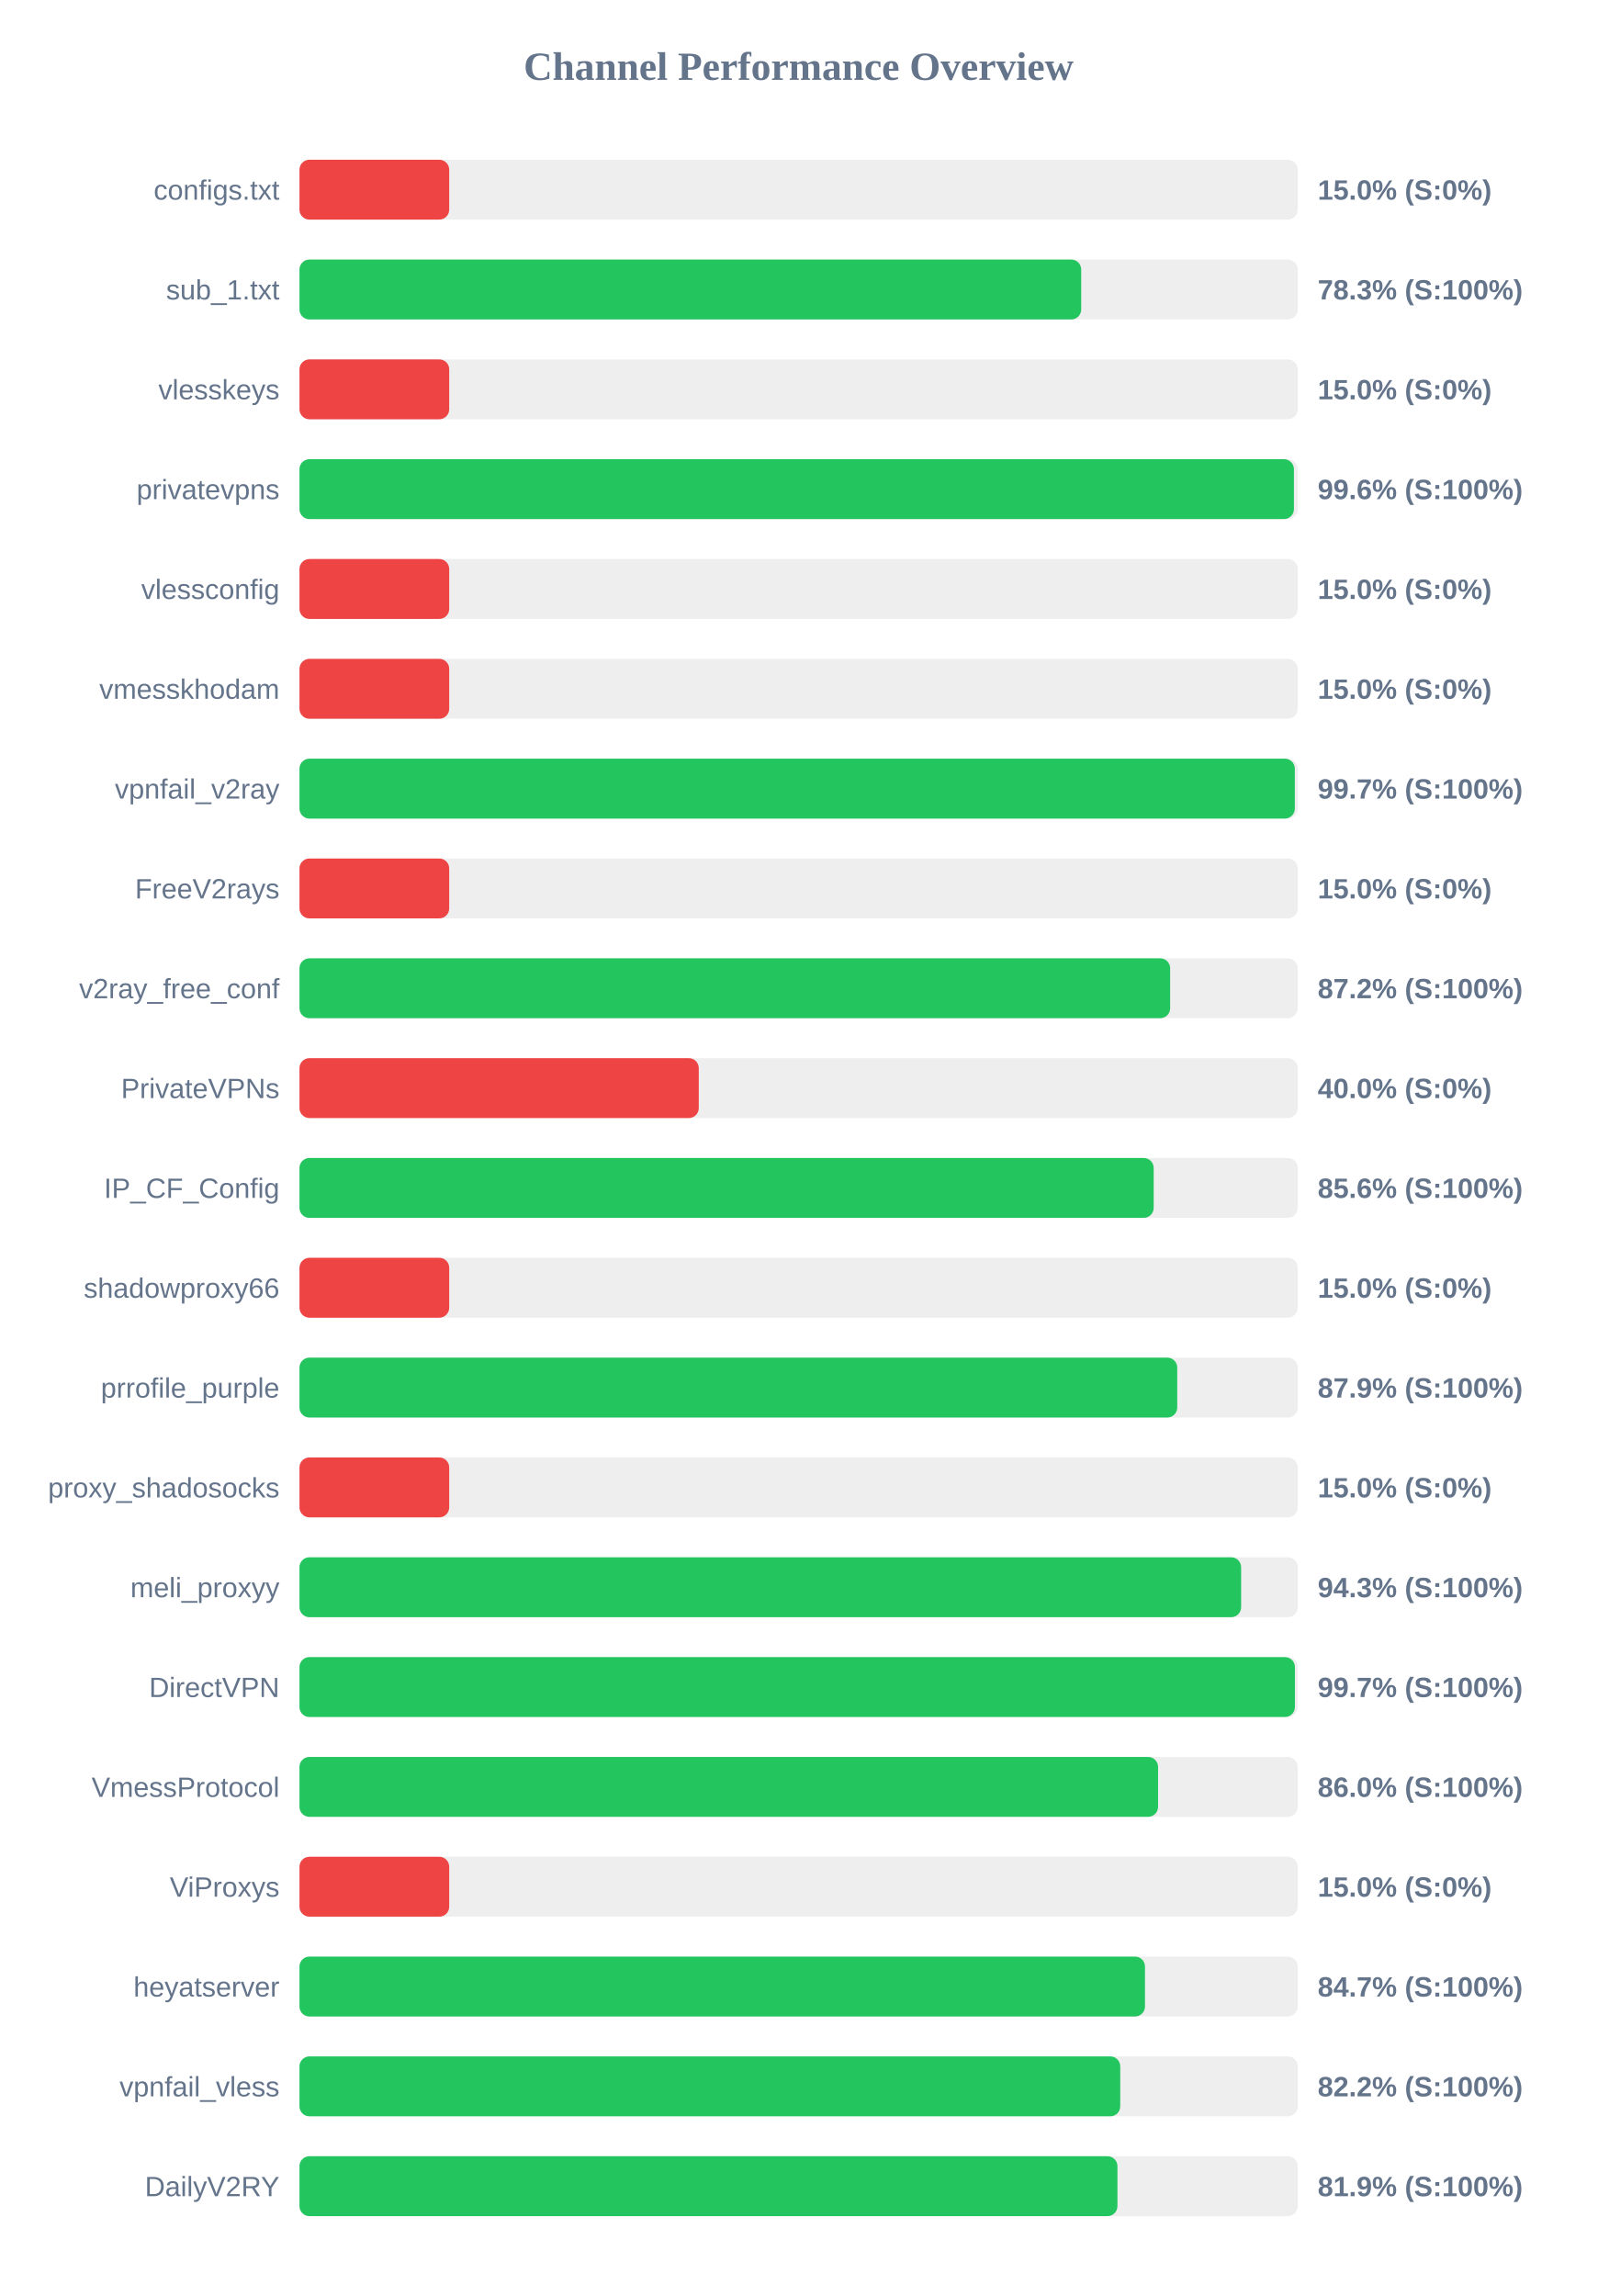
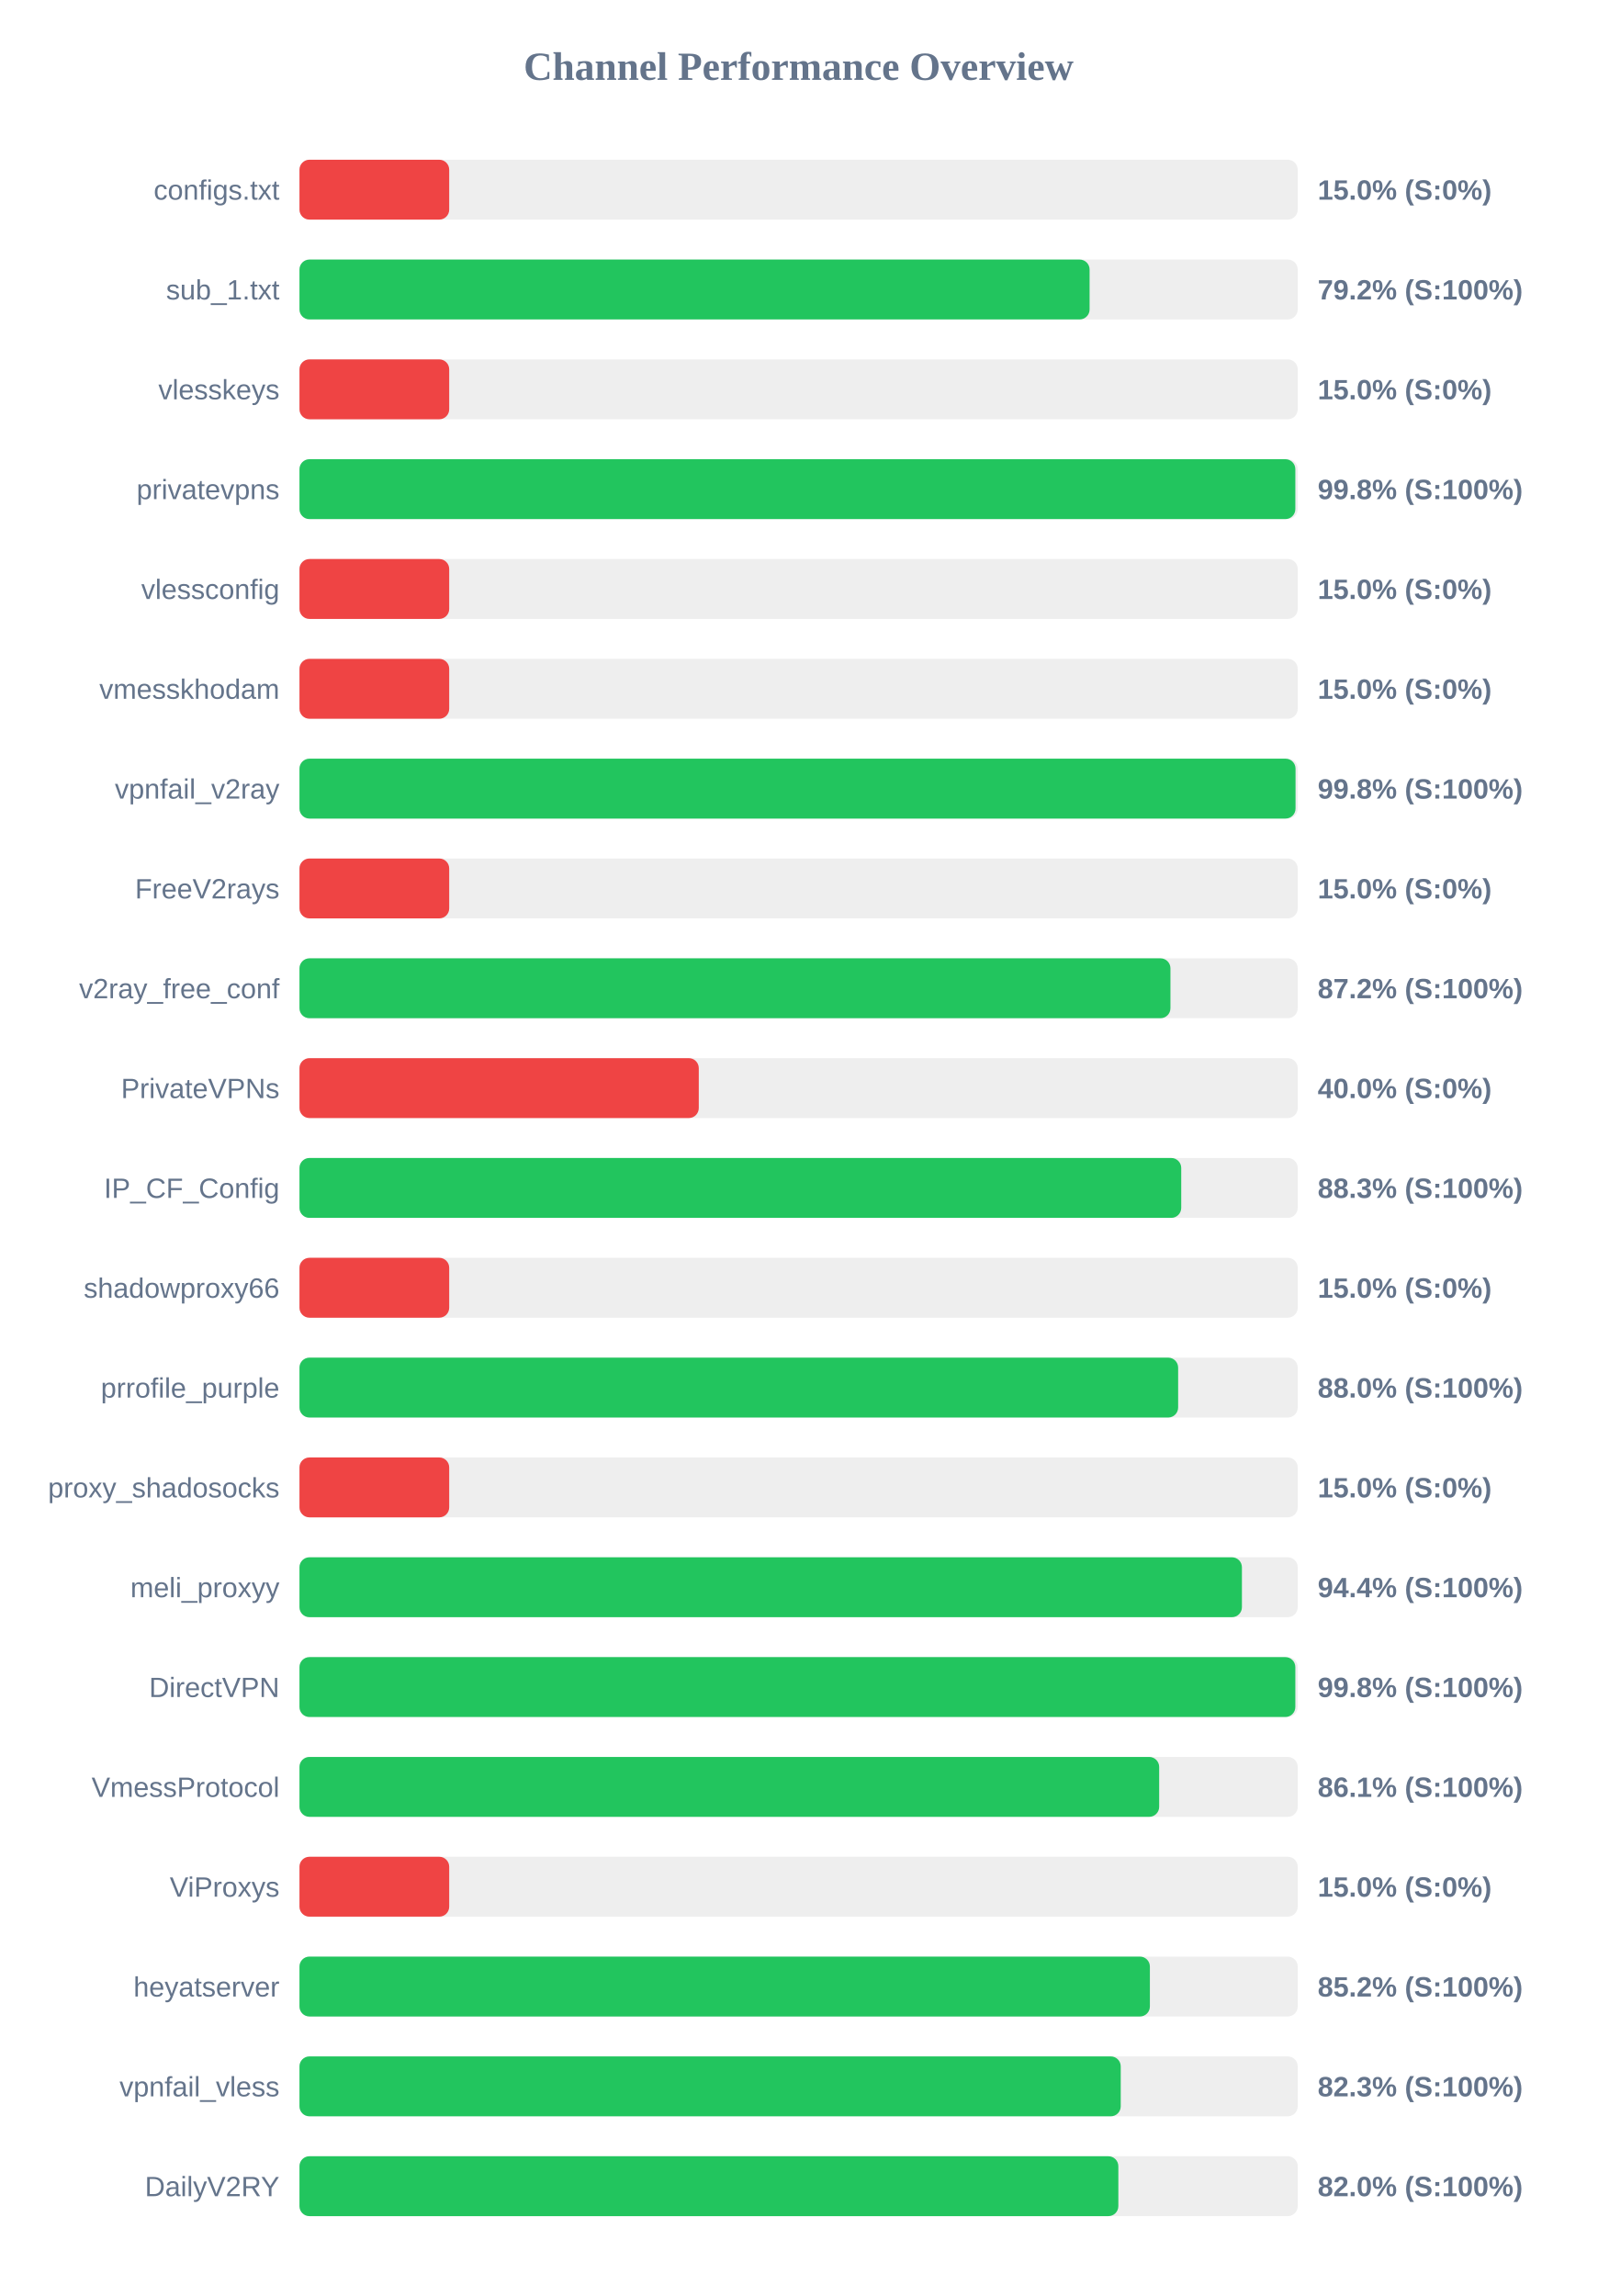
<svg xmlns="http://www.w3.org/2000/svg" width="800" height="1150" version="1.1">
  <style>
        .row { font: 14px Arial; fill: #64748b; }
        .score { font: bold 14px Arial; fill: #64748b; }
    </style>
  <text x="400" y="40" text-anchor="middle" font-size="20px" font-weight="bold" fill="#64748b">Channel Performance Overview</text>
  <rect x="150" y="80" width="500" height="30" fill="#eee" rx="5" />
  <rect x="150" y="80" width="75.0" height="30" fill="#ef4444" rx="5" />
  <text x="140" y="100" text-anchor="end" class="row">configs.txt</text>
  <text x="660" y="100" text-anchor="start" class="score">15.0% (S:0%)</text>
  <rect x="150" y="130" width="500" height="30" fill="#eee" rx="5" />
-   <rect x="150" y="130" width="391.55" height="30" fill="#22c55e" rx="5" />
+   <rect x="150" y="130" width="395.75" height="30" fill="#22c55e" rx="5" />
  <text x="140" y="150" text-anchor="end" class="row">sub_1.txt</text>
-   <text x="660" y="150" text-anchor="start" class="score">78.3% (S:100%)</text>
+   <text x="660" y="150" text-anchor="start" class="score">79.2% (S:100%)</text>
  <rect x="150" y="180" width="500" height="30" fill="#eee" rx="5" />
  <rect x="150" y="180" width="75.0" height="30" fill="#ef4444" rx="5" />
  <text x="140" y="200" text-anchor="end" class="row">vlesskeys</text>
  <text x="660" y="200" text-anchor="start" class="score">15.0% (S:0%)</text>
  <rect x="150" y="230" width="500" height="30" fill="#eee" rx="5" />
-   <rect x="150" y="230" width="498.1" height="30" fill="#22c55e" rx="5" />
+   <rect x="150" y="230" width="498.8" height="30" fill="#22c55e" rx="5" />
  <text x="140" y="250" text-anchor="end" class="row">privatevpns</text>
-   <text x="660" y="250" text-anchor="start" class="score">99.6% (S:100%)</text>
+   <text x="660" y="250" text-anchor="start" class="score">99.8% (S:100%)</text>
  <rect x="150" y="280" width="500" height="30" fill="#eee" rx="5" />
  <rect x="150" y="280" width="75.0" height="30" fill="#ef4444" rx="5" />
  <text x="140" y="300" text-anchor="end" class="row">vlessconfig</text>
  <text x="660" y="300" text-anchor="start" class="score">15.0% (S:0%)</text>
  <rect x="150" y="330" width="500" height="30" fill="#eee" rx="5" />
  <rect x="150" y="330" width="75.0" height="30" fill="#ef4444" rx="5" />
  <text x="140" y="350" text-anchor="end" class="row">vmesskhodam</text>
  <text x="660" y="350" text-anchor="start" class="score">15.0% (S:0%)</text>
  <rect x="150" y="380" width="500" height="30" fill="#eee" rx="5" />
-   <rect x="150" y="380" width="498.55" height="30" fill="#22c55e" rx="5" />
+   <rect x="150" y="380" width="498.9" height="30" fill="#22c55e" rx="5" />
  <text x="140" y="400" text-anchor="end" class="row">vpnfail_v2ray</text>
-   <text x="660" y="400" text-anchor="start" class="score">99.7% (S:100%)</text>
+   <text x="660" y="400" text-anchor="start" class="score">99.8% (S:100%)</text>
  <rect x="150" y="430" width="500" height="30" fill="#eee" rx="5" />
  <rect x="150" y="430" width="75.0" height="30" fill="#ef4444" rx="5" />
  <text x="140" y="450" text-anchor="end" class="row">FreeV2rays</text>
  <text x="660" y="450" text-anchor="start" class="score">15.0% (S:0%)</text>
  <rect x="150" y="480" width="500" height="30" fill="#eee" rx="5" />
-   <rect x="150" y="480" width="436.1" height="30" fill="#22c55e" rx="5" />
+   <rect x="150" y="480" width="436.25" height="30" fill="#22c55e" rx="5" />
  <text x="140" y="500" text-anchor="end" class="row">v2ray_free_conf</text>
  <text x="660" y="500" text-anchor="start" class="score">87.2% (S:100%)</text>
  <rect x="150" y="530" width="500" height="30" fill="#eee" rx="5" />
  <rect x="150" y="530" width="200.0" height="30" fill="#ef4444" rx="5" />
  <text x="140" y="550" text-anchor="end" class="row">PrivateVPNs</text>
  <text x="660" y="550" text-anchor="start" class="score">40.0% (S:0%)</text>
  <rect x="150" y="580" width="500" height="30" fill="#eee" rx="5" />
-   <rect x="150" y="580" width="427.85" height="30" fill="#22c55e" rx="5" />
+   <rect x="150" y="580" width="441.65" height="30" fill="#22c55e" rx="5" />
  <text x="140" y="600" text-anchor="end" class="row">IP_CF_Config</text>
-   <text x="660" y="600" text-anchor="start" class="score">85.6% (S:100%)</text>
+   <text x="660" y="600" text-anchor="start" class="score">88.3% (S:100%)</text>
  <rect x="150" y="630" width="500" height="30" fill="#eee" rx="5" />
  <rect x="150" y="630" width="75.0" height="30" fill="#ef4444" rx="5" />
  <text x="140" y="650" text-anchor="end" class="row">shadowproxy66</text>
  <text x="660" y="650" text-anchor="start" class="score">15.0% (S:0%)</text>
  <rect x="150" y="680" width="500" height="30" fill="#eee" rx="5" />
-   <rect x="150" y="680" width="439.65" height="30" fill="#22c55e" rx="5" />
+   <rect x="150" y="680" width="440.1" height="30" fill="#22c55e" rx="5" />
  <text x="140" y="700" text-anchor="end" class="row">prrofile_purple</text>
-   <text x="660" y="700" text-anchor="start" class="score">87.9% (S:100%)</text>
+   <text x="660" y="700" text-anchor="start" class="score">88.0% (S:100%)</text>
  <rect x="150" y="730" width="500" height="30" fill="#eee" rx="5" />
  <rect x="150" y="730" width="75.0" height="30" fill="#ef4444" rx="5" />
  <text x="140" y="750" text-anchor="end" class="row">proxy_shadosocks</text>
  <text x="660" y="750" text-anchor="start" class="score">15.0% (S:0%)</text>
  <rect x="150" y="780" width="500" height="30" fill="#eee" rx="5" />
-   <rect x="150" y="780" width="471.65" height="30" fill="#22c55e" rx="5" />
+   <rect x="150" y="780" width="472.05" height="30" fill="#22c55e" rx="5" />
  <text x="140" y="800" text-anchor="end" class="row">meli_proxyy</text>
-   <text x="660" y="800" text-anchor="start" class="score">94.3% (S:100%)</text>
+   <text x="660" y="800" text-anchor="start" class="score">94.4% (S:100%)</text>
  <rect x="150" y="830" width="500" height="30" fill="#eee" rx="5" />
-   <rect x="150" y="830" width="498.6" height="30" fill="#22c55e" rx="5" />
+   <rect x="150" y="830" width="498.8" height="30" fill="#22c55e" rx="5" />
  <text x="140" y="850" text-anchor="end" class="row">DirectVPN</text>
-   <text x="660" y="850" text-anchor="start" class="score">99.7% (S:100%)</text>
+   <text x="660" y="850" text-anchor="start" class="score">99.8% (S:100%)</text>
  <rect x="150" y="880" width="500" height="30" fill="#eee" rx="5" />
-   <rect x="150" y="880" width="430.05" height="30" fill="#22c55e" rx="5" />
+   <rect x="150" y="880" width="430.6" height="30" fill="#22c55e" rx="5" />
  <text x="140" y="900" text-anchor="end" class="row">VmessProtocol</text>
-   <text x="660" y="900" text-anchor="start" class="score">86.0% (S:100%)</text>
+   <text x="660" y="900" text-anchor="start" class="score">86.1% (S:100%)</text>
  <rect x="150" y="930" width="500" height="30" fill="#eee" rx="5" />
  <rect x="150" y="930" width="75.0" height="30" fill="#ef4444" rx="5" />
  <text x="140" y="950" text-anchor="end" class="row">ViProxys</text>
  <text x="660" y="950" text-anchor="start" class="score">15.0% (S:0%)</text>
  <rect x="150" y="980" width="500" height="30" fill="#eee" rx="5" />
-   <rect x="150" y="980" width="423.5" height="30" fill="#22c55e" rx="5" />
+   <rect x="150" y="980" width="425.95" height="30" fill="#22c55e" rx="5" />
  <text x="140" y="1000" text-anchor="end" class="row">heyatserver</text>
-   <text x="660" y="1000" text-anchor="start" class="score">84.7% (S:100%)</text>
+   <text x="660" y="1000" text-anchor="start" class="score">85.2% (S:100%)</text>
  <rect x="150" y="1030" width="500" height="30" fill="#eee" rx="5" />
-   <rect x="150" y="1030" width="411.1" height="30" fill="#22c55e" rx="5" />
+   <rect x="150" y="1030" width="411.35" height="30" fill="#22c55e" rx="5" />
  <text x="140" y="1050" text-anchor="end" class="row">vpnfail_vless</text>
-   <text x="660" y="1050" text-anchor="start" class="score">82.2% (S:100%)</text>
+   <text x="660" y="1050" text-anchor="start" class="score">82.3% (S:100%)</text>
  <rect x="150" y="1080" width="500" height="30" fill="#eee" rx="5" />
-   <rect x="150" y="1080" width="409.7" height="30" fill="#22c55e" rx="5" />
+   <rect x="150" y="1080" width="410.15" height="30" fill="#22c55e" rx="5" />
  <text x="140" y="1100" text-anchor="end" class="row">DailyV2RY</text>
-   <text x="660" y="1100" text-anchor="start" class="score">81.9% (S:100%)</text>
+   <text x="660" y="1100" text-anchor="start" class="score">82.0% (S:100%)</text>
</svg>
